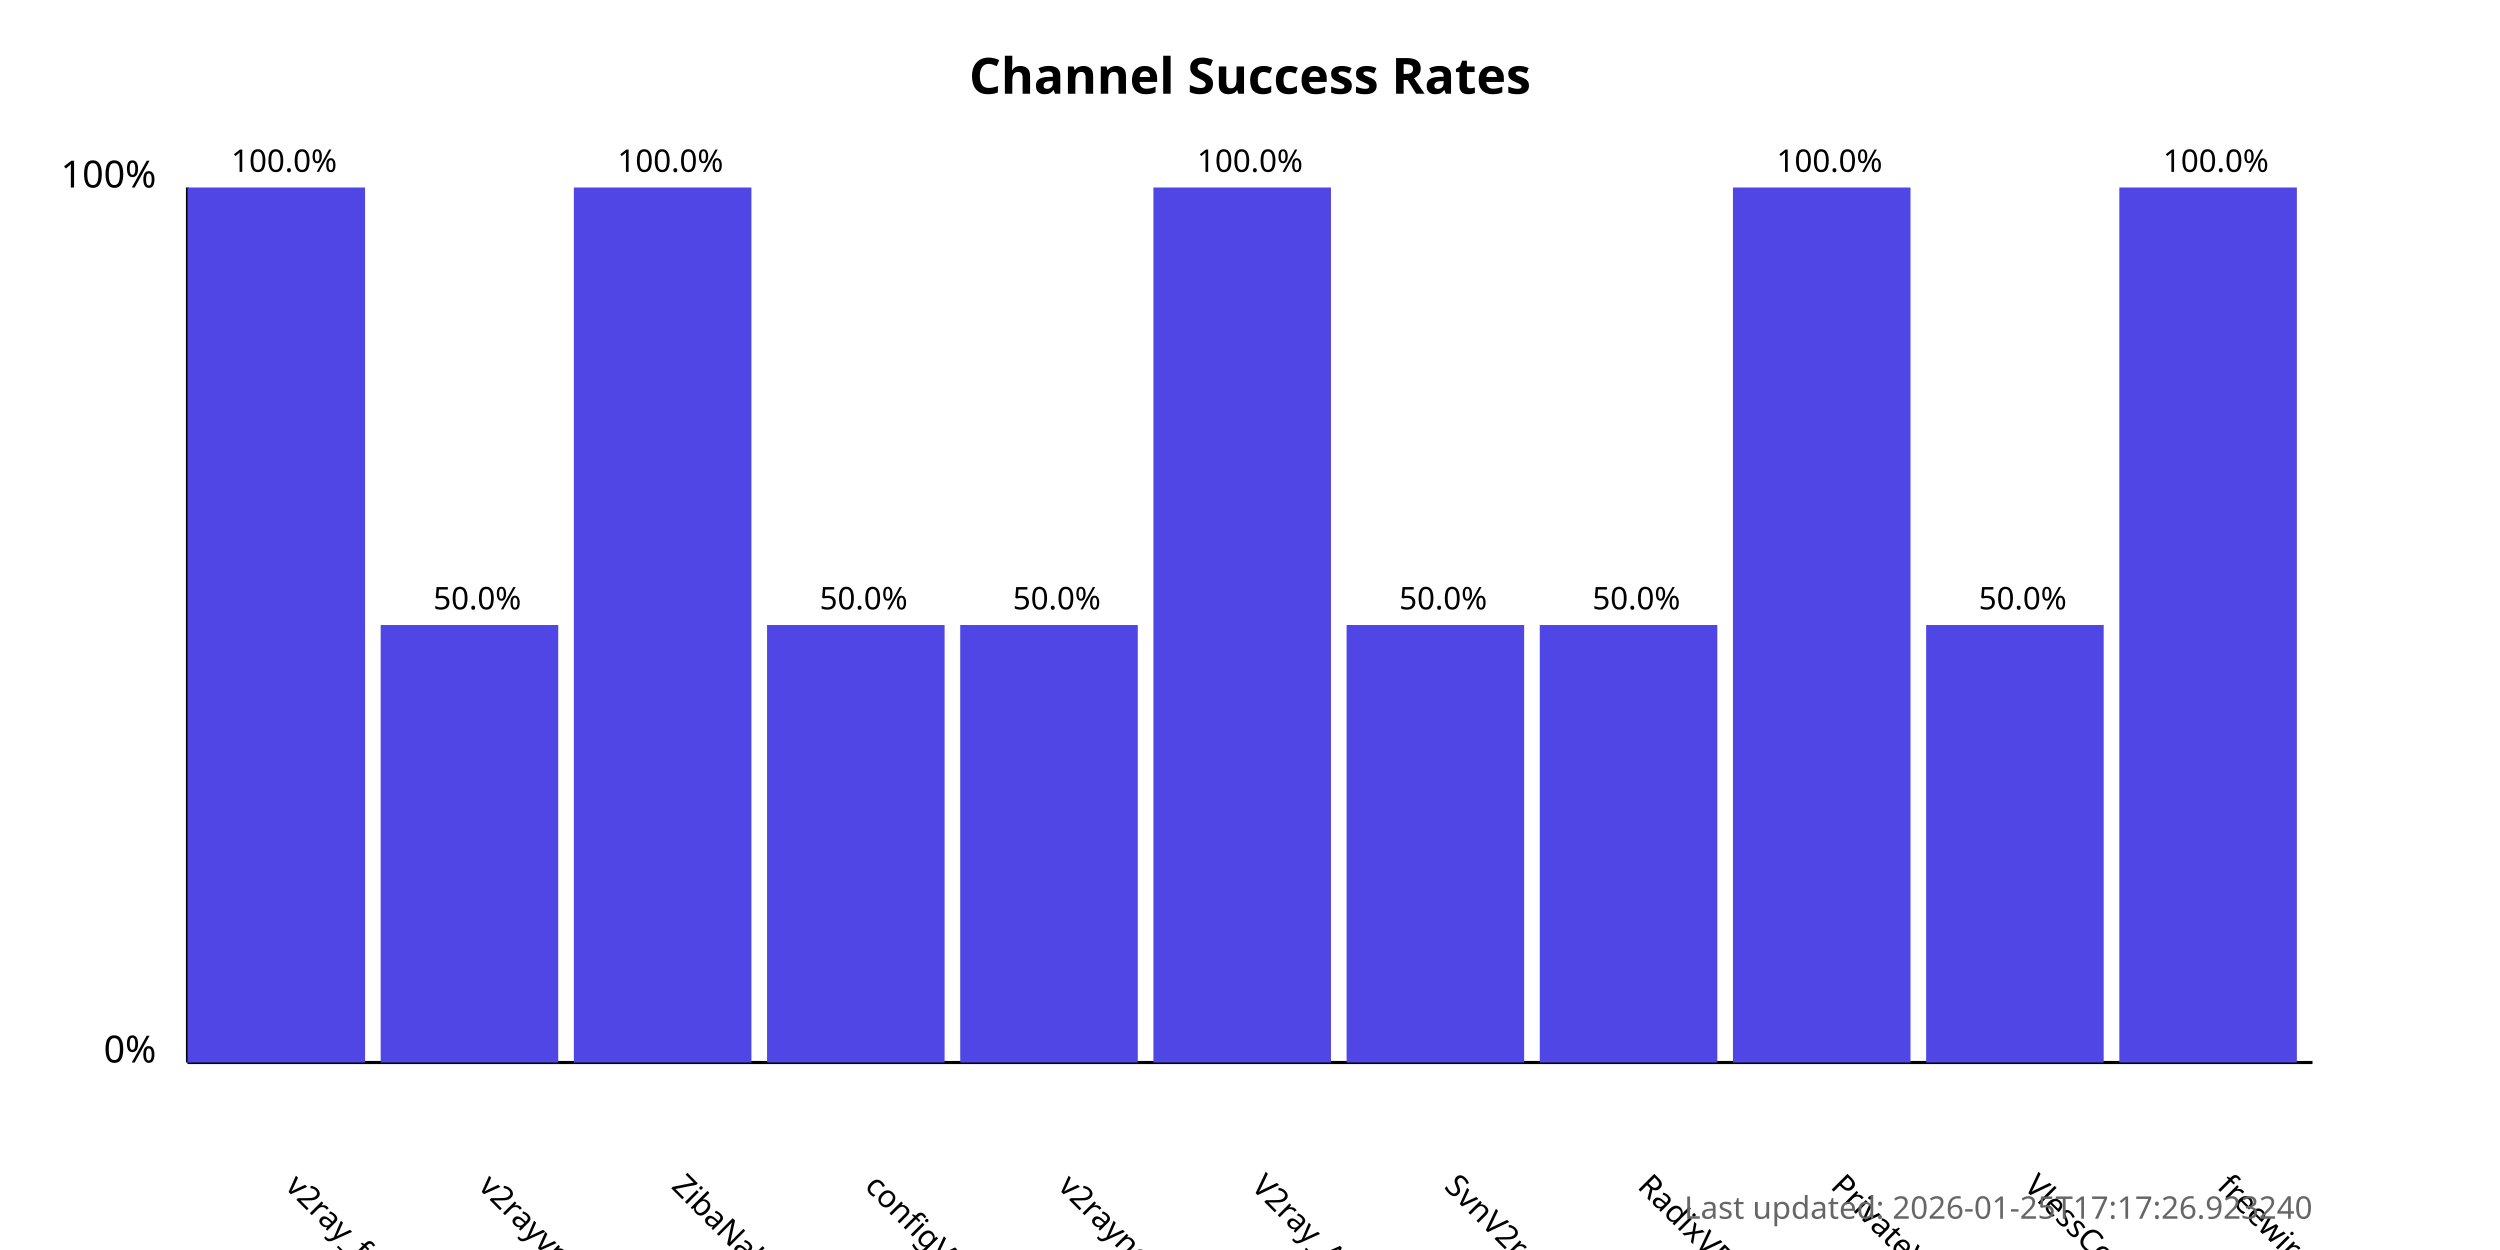
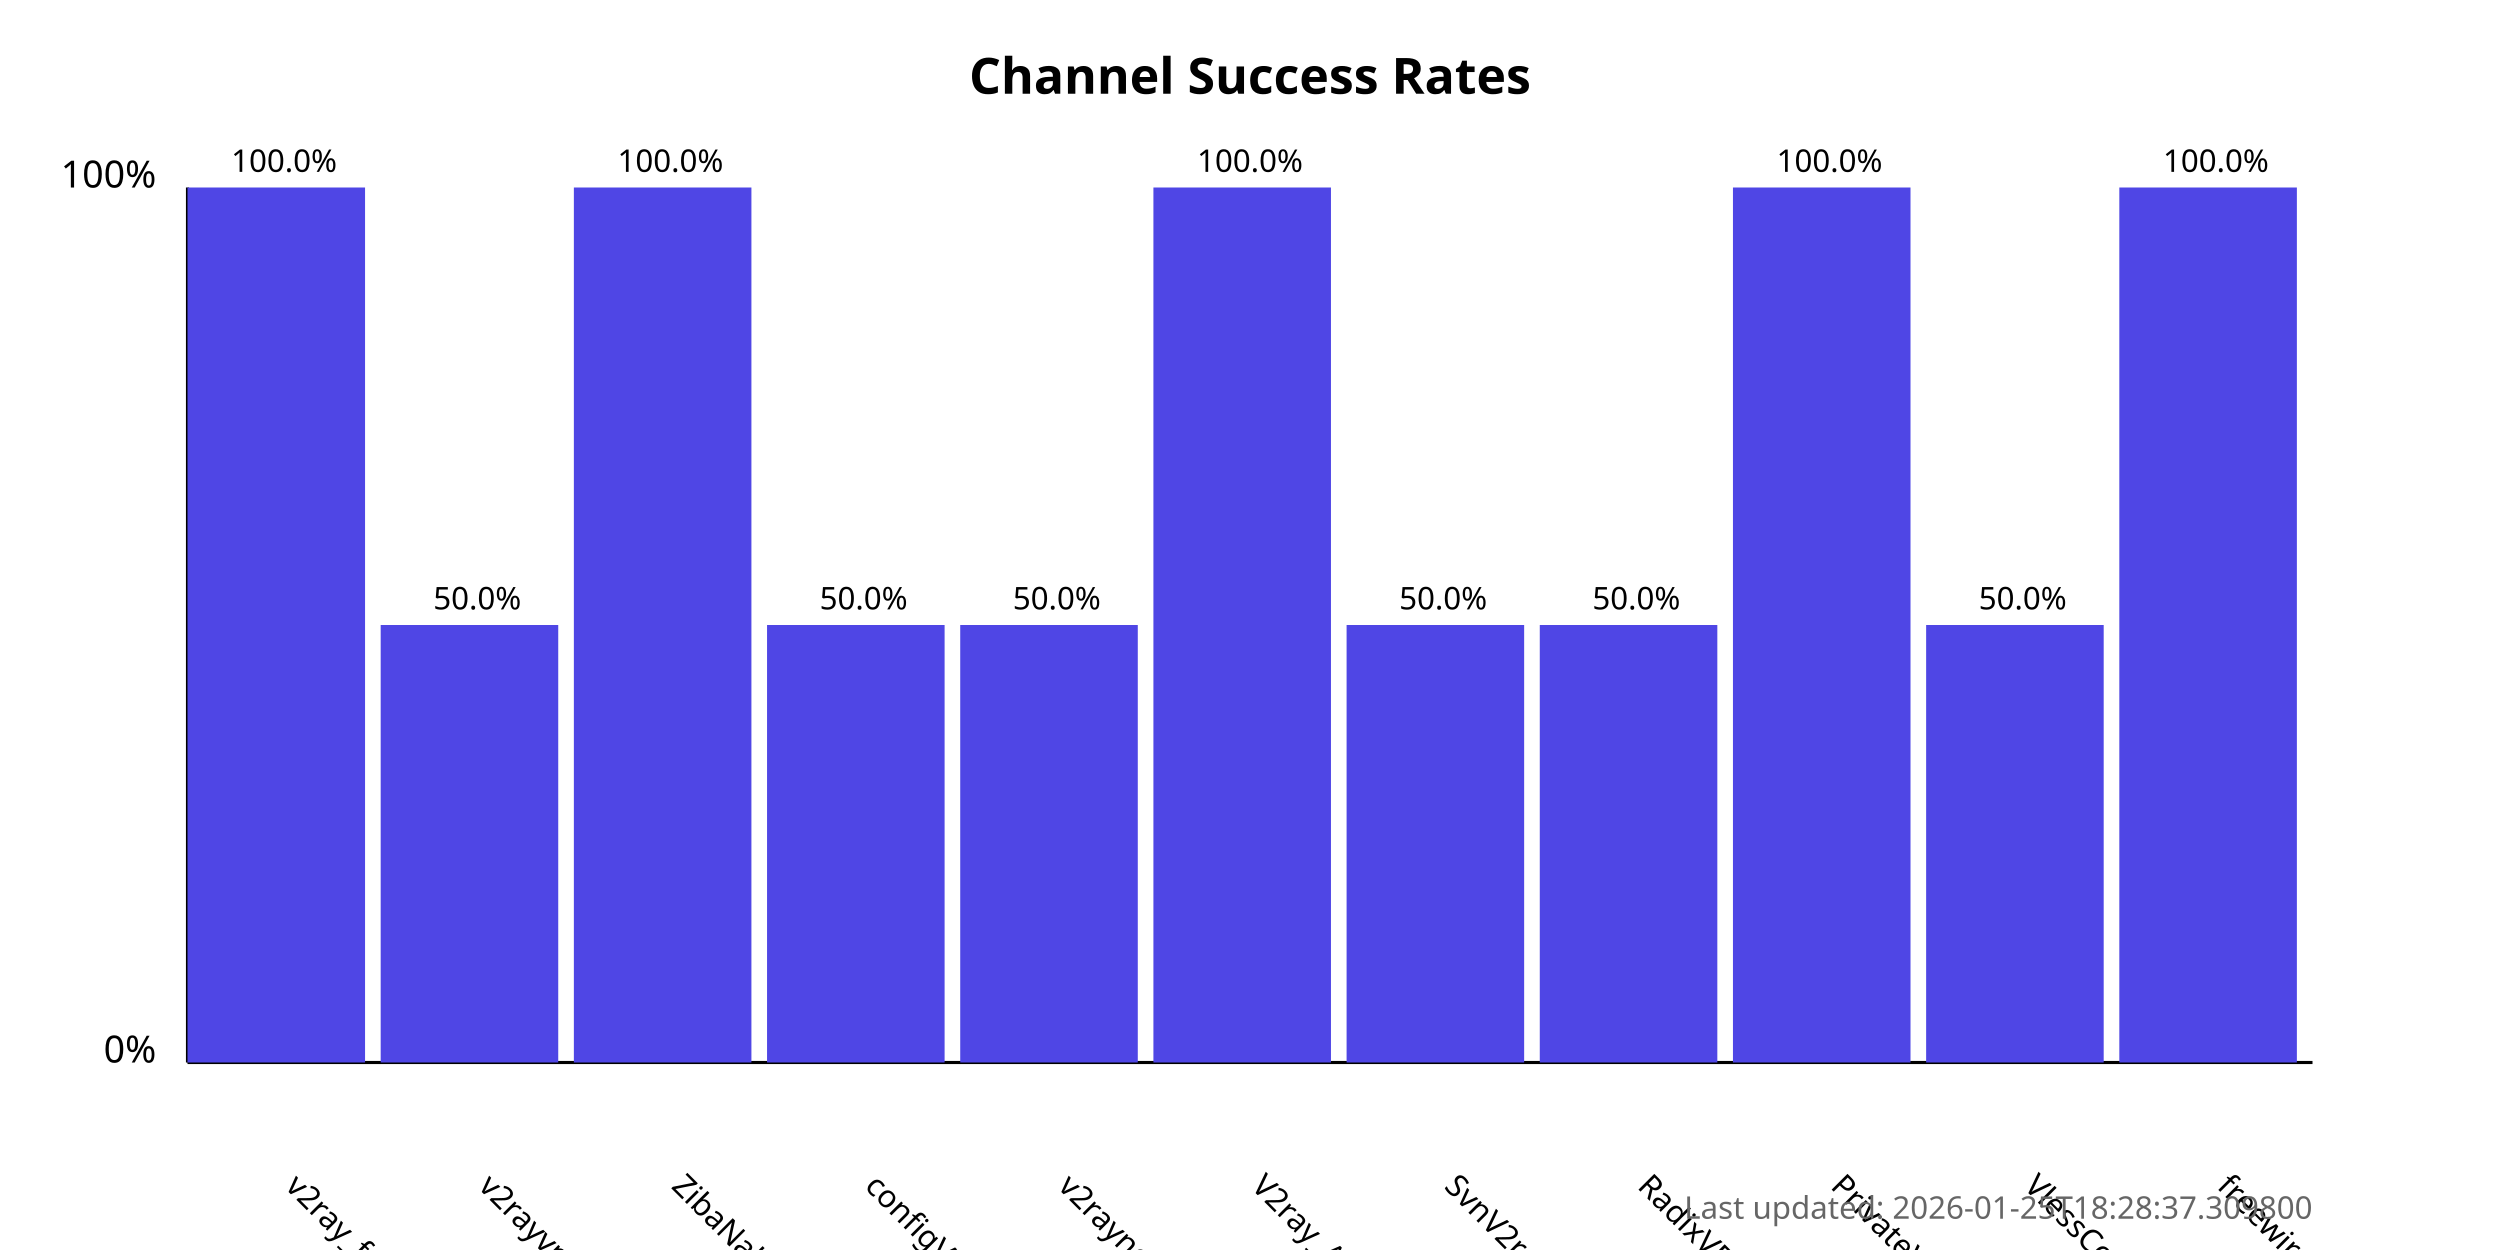
<svg xmlns="http://www.w3.org/2000/svg" width="800" height="400">
  <style>
            .chart-title { font: bold 16px sans-serif; }
            .axis-label { font: 12px sans-serif; }
            .tick-label { font: 10px sans-serif; }
            .bar { fill: #4f46e5; }
            .bar:hover { fill: #6366f1; }
            .timestamp { font: 10px sans-serif; fill: #666; }
        </style>
  <text x="400.0" y="30" text-anchor="middle" class="chart-title">
            Channel Success Rates
        </text>
  <line x1="60" y1="340" x2="60" y2="60" stroke="black" stroke-width="1" />
  <line x1="60" y1="340" x2="740" y2="340" stroke="black" stroke-width="1" />
  <text x="50" y="340" text-anchor="end" class="axis-label">0%</text>
  <text x="50" y="60" text-anchor="end" class="axis-label">100%</text>
  <g>
    <rect x="60" y="60.0" width="56.818" height="280.0" class="bar" />
    <text x="90.909" y="380" transform="rotate(45, 90.90909, 380)" text-anchor="start" class="tick-label">
                v2ray_free_conf
            </text>
    <text x="90.909" y="55.0" text-anchor="middle" class="tick-label">
                100.0%
            </text>
  </g>
  <g>
    <rect x="121.818" y="200.0" width="56.818" height="140.0" class="bar" />
    <text x="152.727" y="380" transform="rotate(45, 152.7273, 380)" text-anchor="start" class="tick-label">
                v2rayvpno
            </text>
    <text x="152.727" y="195.0" text-anchor="middle" class="tick-label">
                50.0%
            </text>
  </g>
  <g>
    <rect x="183.636" y="60.0" width="56.818" height="280.0" class="bar" />
    <text x="214.545" y="380" transform="rotate(45, 214.5455, 380)" text-anchor="start" class="tick-label">
                ZibaNabz
            </text>
    <text x="214.545" y="55.0" text-anchor="middle" class="tick-label">
                100.0%
            </text>
  </g>
  <g>
    <rect x="245.455" y="200.0" width="56.818" height="140.0" class="bar" />
    <text x="276.364" y="380" transform="rotate(45, 276.3636, 380)" text-anchor="start" class="tick-label">
                configV2rayForFree
            </text>
    <text x="276.364" y="195.0" text-anchor="middle" class="tick-label">
                50.0%
            </text>
  </g>
  <g>
    <rect x="307.273" y="200.0" width="56.818" height="140.0" class="bar" />
    <text x="338.182" y="380" transform="rotate(45, 338.1818, 380)" text-anchor="start" class="tick-label">
                v2rayngvpn
            </text>
    <text x="338.182" y="195.0" text-anchor="middle" class="tick-label">
                50.0%
            </text>
  </g>
  <g>
    <rect x="369.091" y="60.0" width="56.818" height="280.0" class="bar" />
    <text x="400.0" y="380" transform="rotate(45, 400.0, 380)" text-anchor="start" class="tick-label">
                V2ray_Alpha
            </text>
    <text x="400.0" y="55.0" text-anchor="middle" class="tick-label">
                100.0%
            </text>
  </g>
  <g>
    <rect x="430.909" y="200.0" width="56.818" height="140.0" class="bar" />
    <text x="461.818" y="380" transform="rotate(45, 461.8182, 380)" text-anchor="start" class="tick-label">
                SvnV2ray
            </text>
    <text x="461.818" y="195.0" text-anchor="middle" class="tick-label">
                50.0%
            </text>
  </g>
  <g>
    <rect x="492.727" y="200.0" width="56.818" height="140.0" class="bar" />
    <text x="523.636" y="380" transform="rotate(45, 523.6364, 380)" text-anchor="start" class="tick-label">
                RadixVPN
            </text>
    <text x="523.636" y="195.0" text-anchor="middle" class="tick-label">
                50.0%
            </text>
  </g>
  <g>
    <rect x="554.545" y="60.0" width="56.818" height="280.0" class="bar" />
    <text x="585.455" y="380" transform="rotate(45, 585.4545, 380)" text-anchor="start" class="tick-label">
                PrivateVPNs
            </text>
    <text x="585.455" y="55.0" text-anchor="middle" class="tick-label">
                100.0%
            </text>
  </g>
  <g>
    <rect x="616.364" y="200.0" width="56.818" height="140.0" class="bar" />
    <text x="647.273" y="380" transform="rotate(45, 647.2727, 380)" text-anchor="start" class="tick-label">
                VlessConfig
            </text>
    <text x="647.273" y="195.0" text-anchor="middle" class="tick-label">
                50.0%
            </text>
  </g>
  <g>
    <rect x="678.182" y="60.0" width="56.818" height="280.0" class="bar" />
    <text x="709.091" y="380" transform="rotate(45, 709.0909, 380)" text-anchor="start" class="tick-label">
                freewireguard
            </text>
    <text x="709.091" y="55.0" text-anchor="middle" class="tick-label">
                100.0%
            </text>
  </g>
  <text x="740" y="390" text-anchor="end" class="timestamp">
-             Last updated: 2026-01-25T17:17:26.923240
+             Last updated: 2026-01-25T18:28:37.309800
        </text>
</svg>
